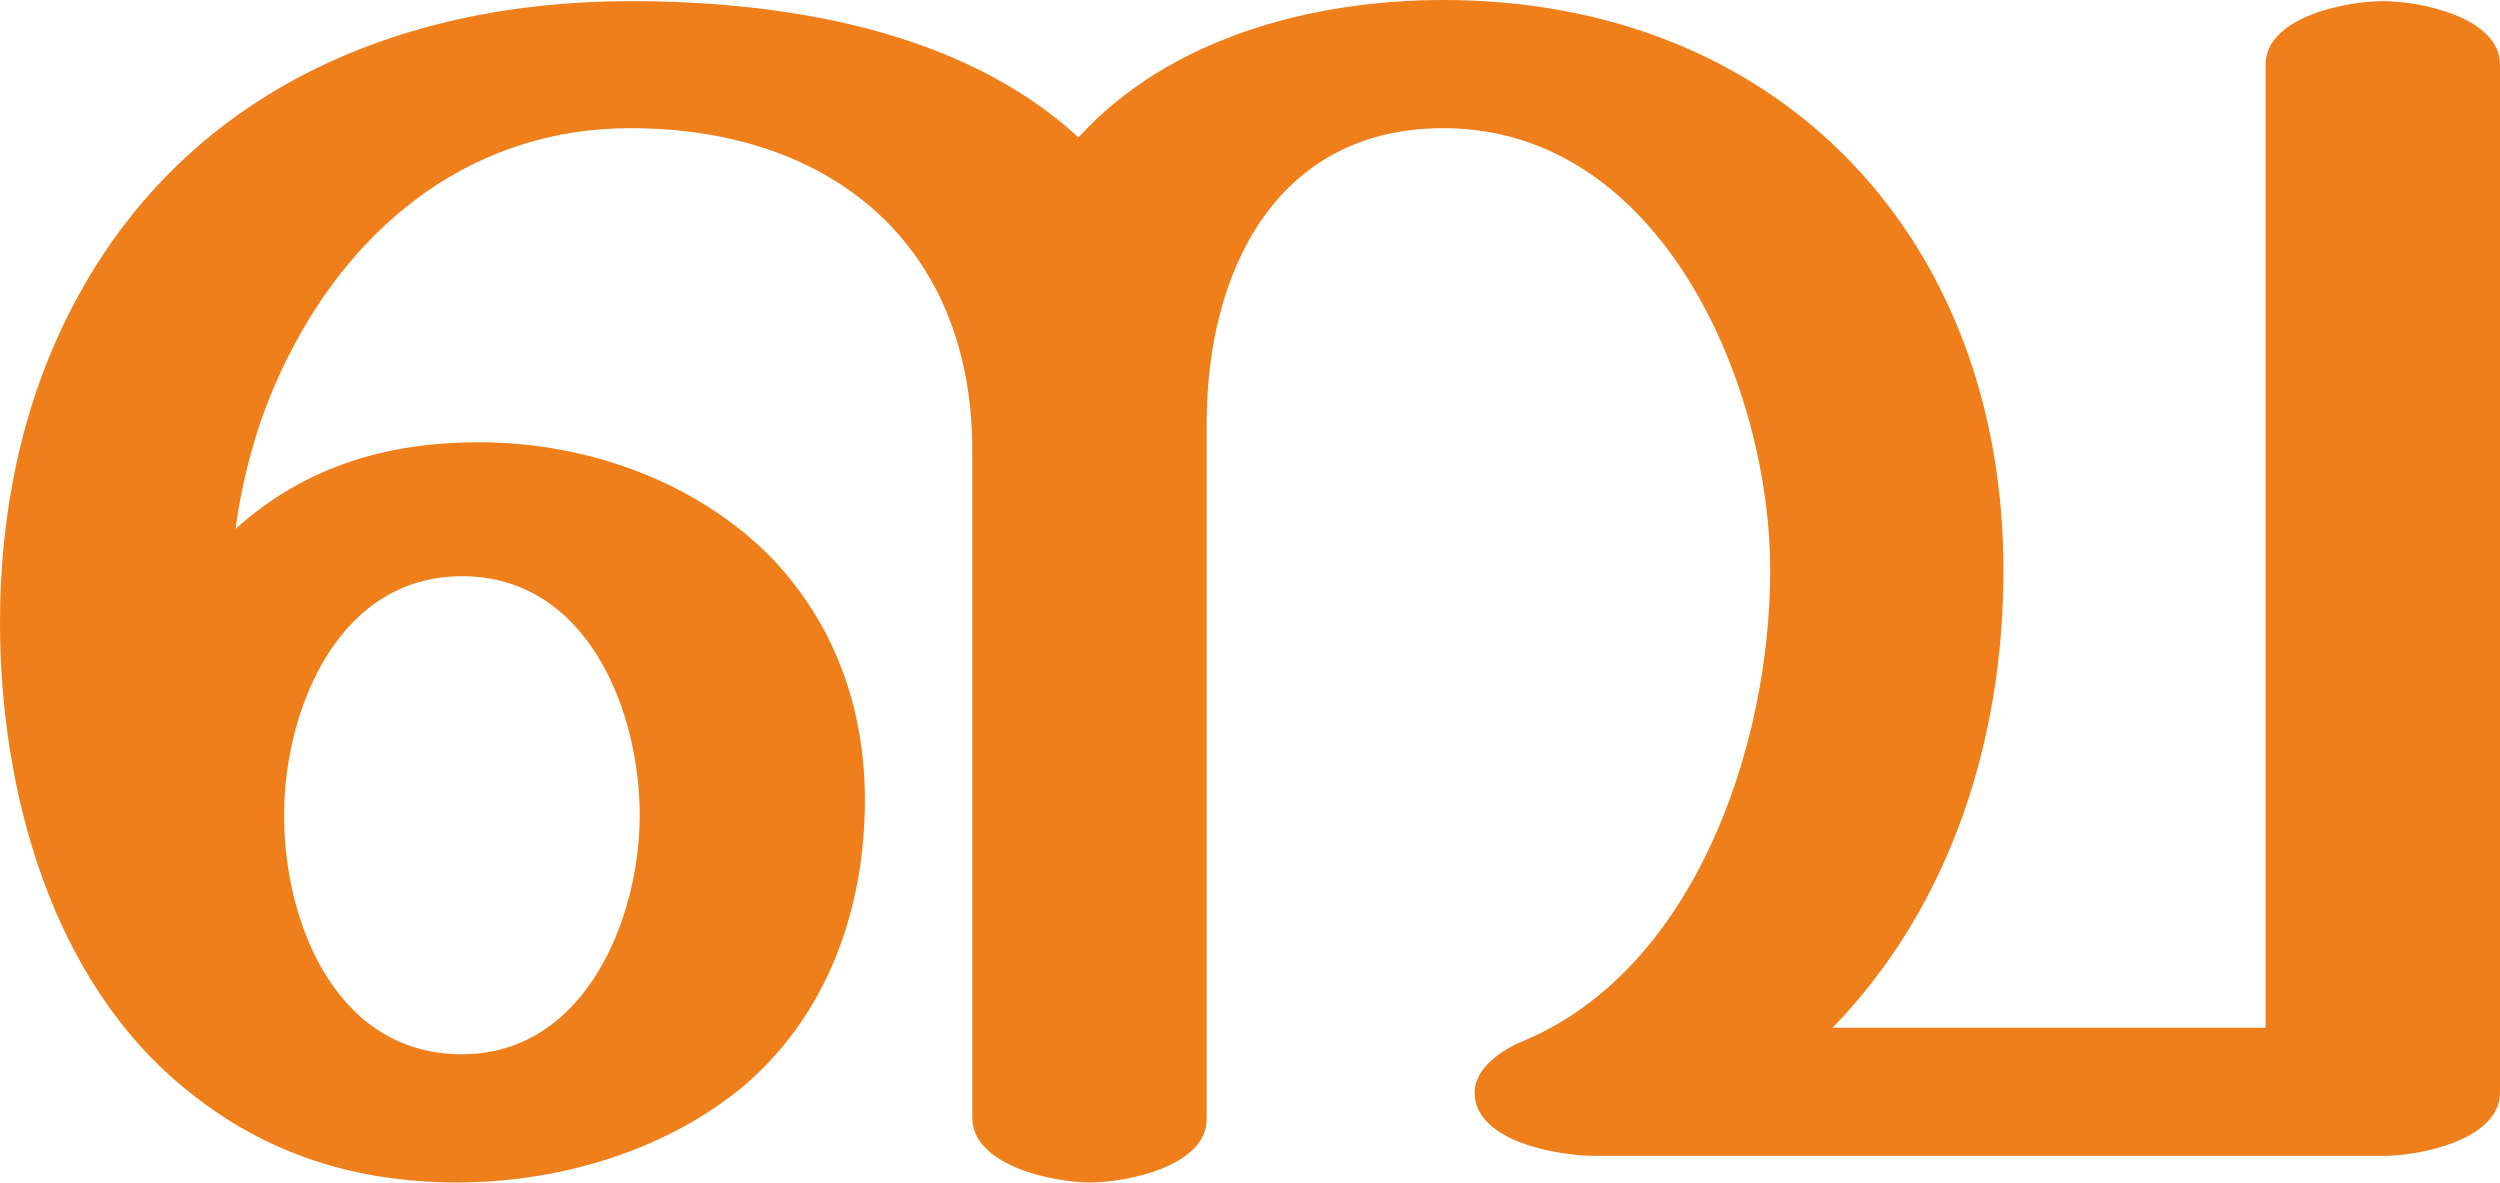
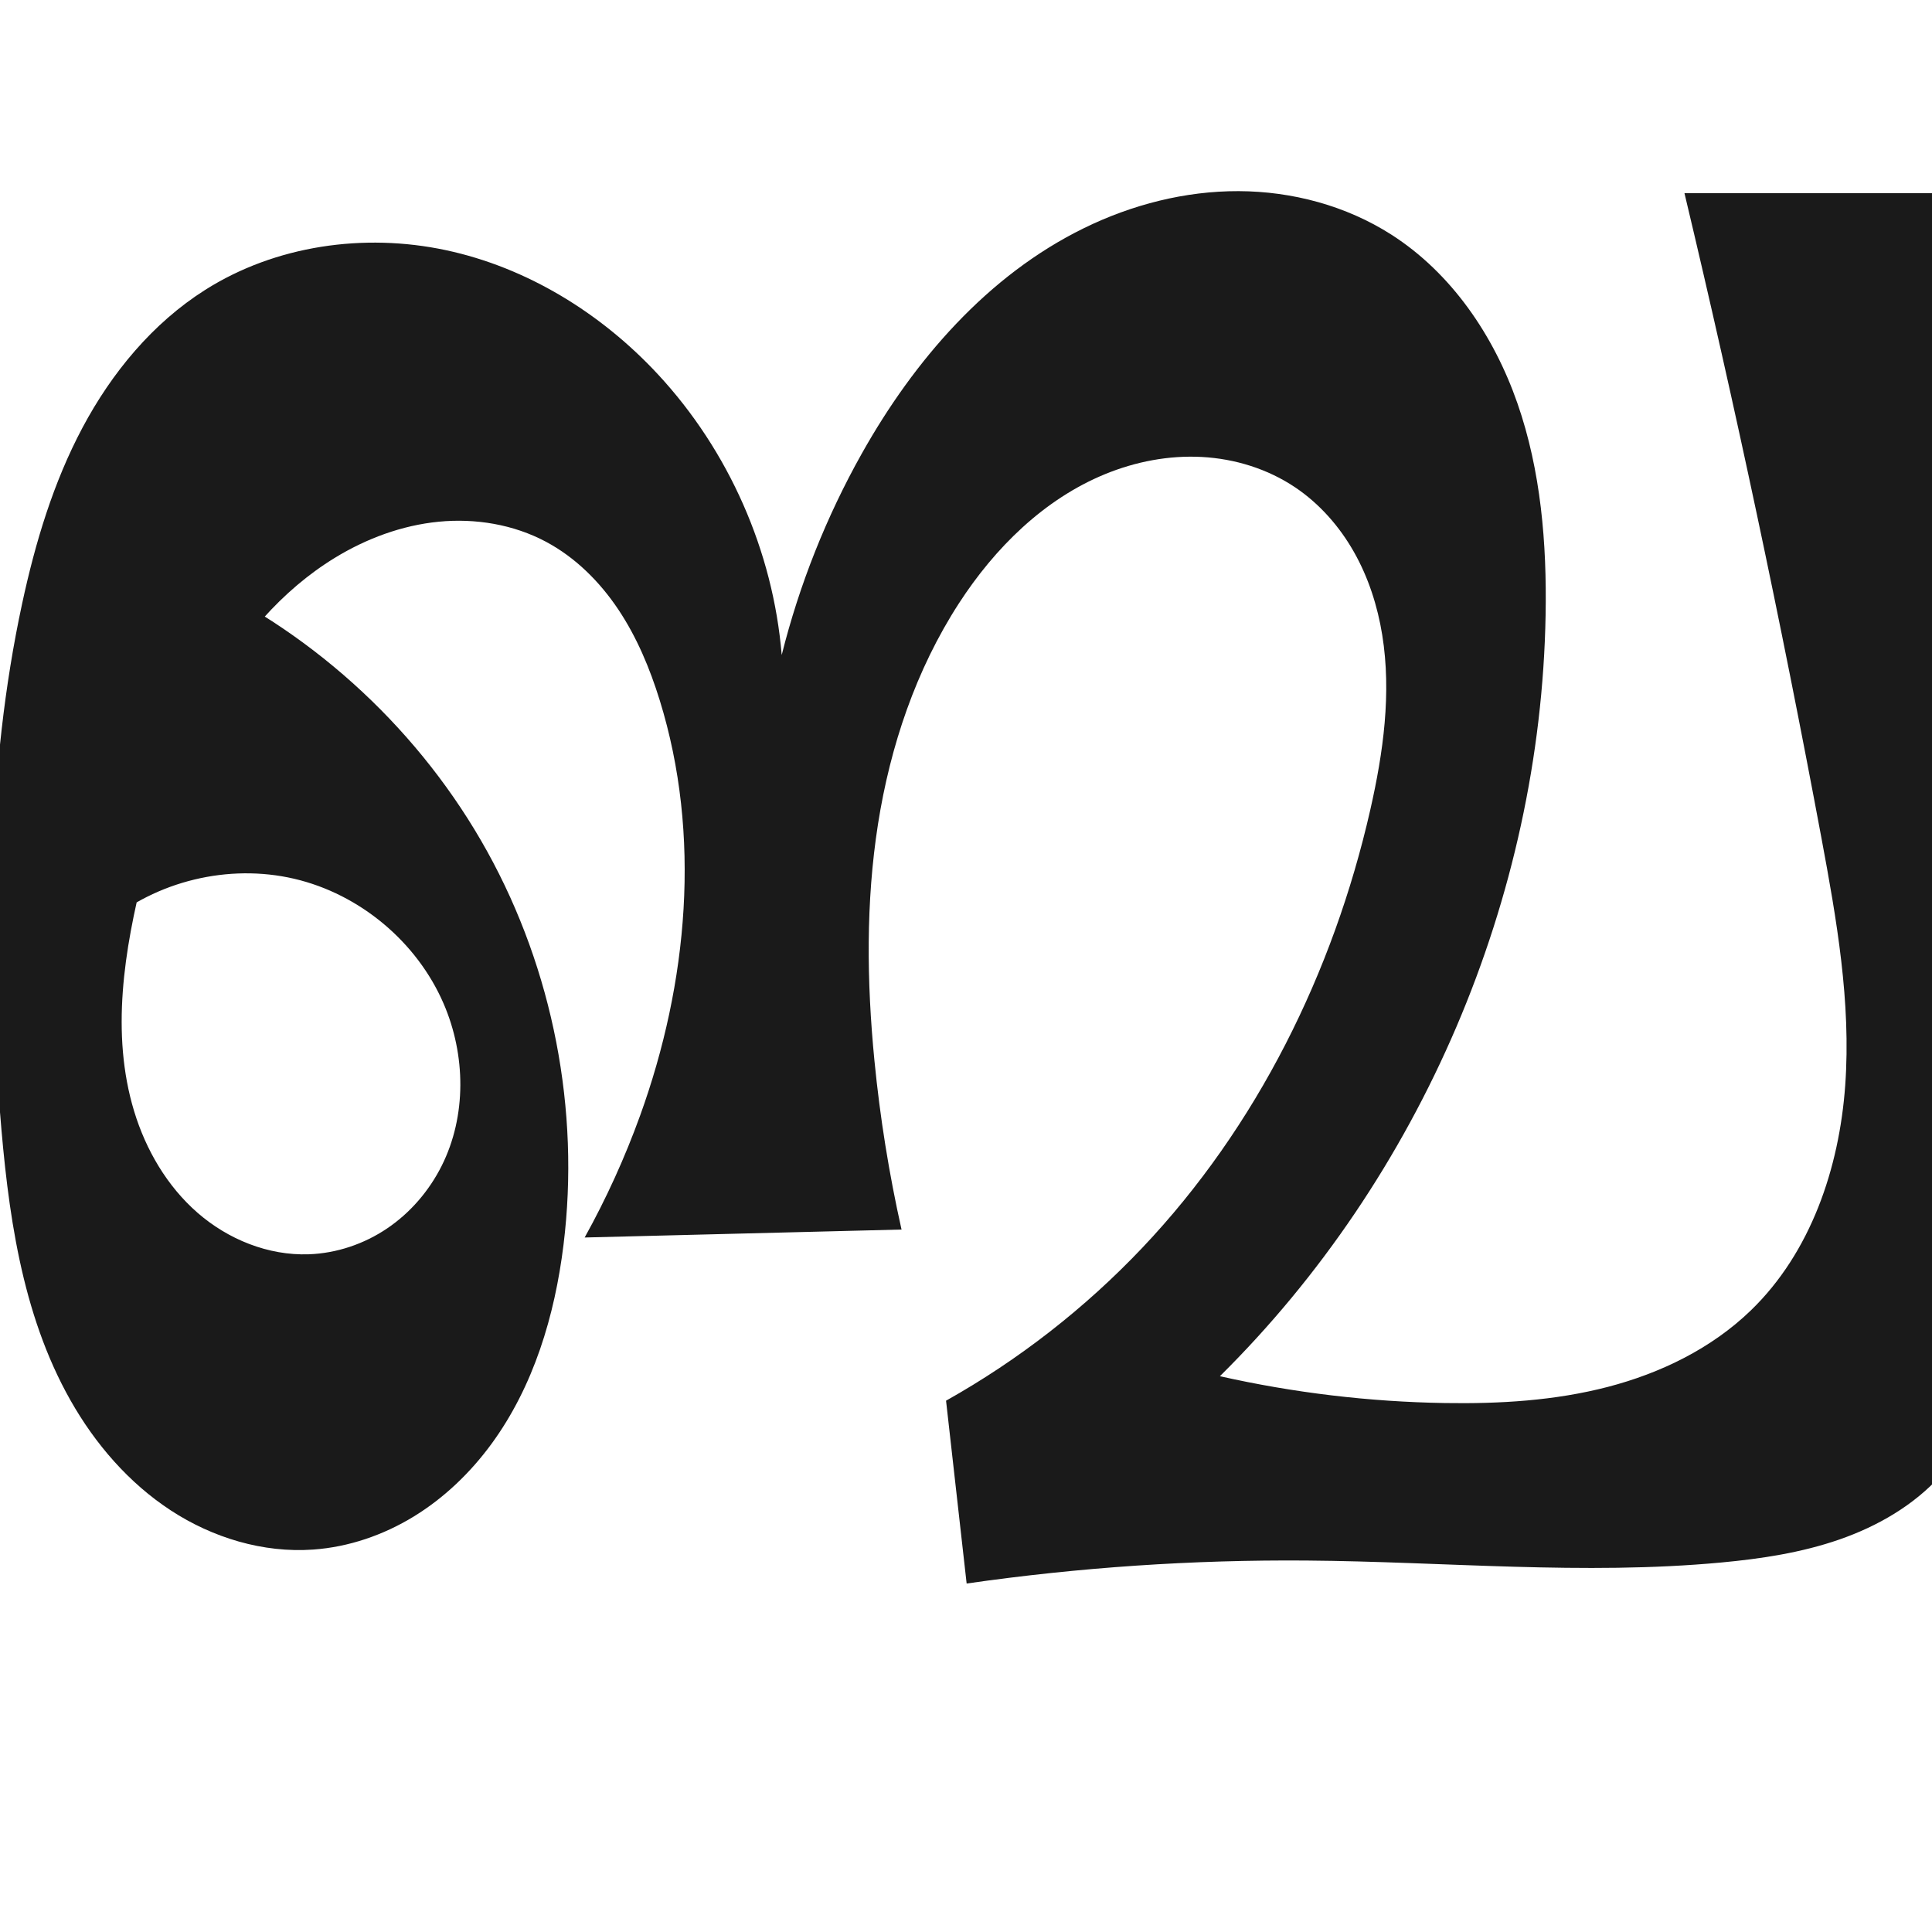
- <svg xmlns="http://www.w3.org/2000/svg" xml:space="preserve" width="2165px" height="1024px" version="1.1" style="shape-rendering:geometricPrecision; text-rendering:geometricPrecision; image-rendering:optimizeQuality; fill-rule:evenodd; clip-rule:evenodd" viewBox="0 0 2165 1024">
-   <defs>
-     <style type="text/css">
+ <svg xmlns="http://www.w3.org/2000/svg" xml:space="preserve" width="1000" height="1000" version="1.1" style="clip-rule:evenodd;fill-rule:evenodd;image-rendering:optimizeQuality;shape-rendering:geometricPrecision;text-rendering:geometricPrecision" viewBox="0 0 1000 1000" id="svg10">
+   <defs id="defs4">
+     <style type="text/css" id="style2">
   
    .fil0 {fill:#EF7F1A;fill-rule:nonzero}
   
  </style>
  </defs>
-   <g id="Layer_x0020_1">
-     <path class="fil0" d="M944 1024c32,0 101,-14 101,-55l0 -603c0,-129 59,-255 205,-255 189,0 283,223 283,383 0,151 -65,346 -215,408 -17,7 -41,23 -41,44 0,43 73,55 105,55l682 0c32,0 101,-14 101,-55l0 -890c0,-41 -69,-55 -101,-55 -33,0 -102,14 -102,55l0 834 -375 0c103,-106 148,-251 148,-396 0,-288 -194,-494 -485,-494 -114,0 -238,33 -316,119 -101,-93 -254,-118 -388,-118 -203,0 -389,80 -485,268 -43,84 -61,177 -61,270 0,145 44,311 163,406 68,55 146,79 233,79 86,0 177,-26 245,-81 75,-62 108,-155 108,-250 0,-78 -25,-151 -80,-209 -65,-67 -161,-101 -254,-101 -80,0 -151,21 -211,75 7,-52 22,-103 46,-150 59,-117 162,-197 296,-197 175,0 296,102 296,279l0 578c0,41 69,56 102,56zm-544 -111c-109,0 -154,-114 -154,-207 0,-90 46,-207 154,-207 109,0 154,117 154,207 0,89 -47,207 -154,207z" />
-   </g>
+   <path style="display:inline;fill:#1a1a1a;fill-rule:nonzero;stroke:none;stroke-width:2.095px;stroke-linecap:butt;stroke-linejoin:miter;stroke-opacity:1" d="M 500.331,819.633 489.673,724.996 c 37.562,-21.084 71.927,-47.854 101.561,-79.115 59.306,-62.562 98.886,-142.598 118.01,-226.654 6.754,-29.687 11.048,-60.496 6.2,-90.553 -2.424,-15.028 -7.155,-29.752 -14.659,-42.997 -7.503,-13.245 -17.828,-24.985 -30.47,-33.464 -14.201,-9.523 -31.12,-14.76 -48.193,-15.686 -17.073,-0.927 -34.276,2.383 -50.097,8.869 -31.641,12.972 -57.097,38.193 -75.69,66.893 -22.229,34.312 -35.562,73.926 -41.893,114.316 -6.33,40.39 -5.825,81.618 -1.842,122.307 2.88,29.416 7.569,58.654 14.031,87.496 l -164.013,4.12 c 11.219,-20.213 20.821,-41.323 28.684,-63.062 24.836,-68.667 31.794,-145.254 10.175,-215.001 -5.11,-16.484 -11.819,-32.593 -21.405,-46.944 -9.586,-14.351 -22.164,-26.927 -37.385,-35.062 -16.871,-9.017 -36.557,-12.28 -55.596,-10.421 -19.039,1.859 -37.427,8.7 -53.75,18.676 -27.732,16.95 -49.383,42.677 -65.067,71.144 -15.684,28.467 -25.719,59.702 -33.717,91.204 -10.314,40.629 -17.309,83.944 -5.144,124.058 6.082,20.057 17.066,38.871 32.869,52.639 15.803,13.768 36.589,22.192 57.535,21.456 14.444,-0.507 28.663,-5.329 40.632,-13.43 11.968,-8.102 21.677,-19.431 28.16,-32.349 12.964,-25.835 12.466,-57.447 0.996,-83.979 -13.826,-31.982 -43.404,-56.694 -77.335,-64.612 -33.931,-7.918 -71.392,1.149 -97.946,23.708 l 46.221,-179.38 c 63.692,29.737 117.584,80.04 151.635,141.534 34.051,61.494 48.086,133.866 39.491,203.631 -4.514,36.64 -15.472,73.222 -37.279,103.009 -10.904,14.894 -24.457,27.936 -40.197,37.578 -15.74,9.642 -33.691,15.828 -52.103,17.132 -25.871,1.833 -51.994,-6.096 -73.704,-20.286 C 66.678,767.581 49.252,747.375 36.48,724.802 10.937,679.655 4.012,626.569 -0.067,574.858 -6.979,487.231 -7.046,398.283 11.471,312.355 18.252,280.889 27.595,249.729 42.72,221.316 57.846,192.903 79.04,167.232 106.241,150.021 c 36.419,-23.043 82.244,-29.524 124.399,-20.567 42.155,8.958 80.528,32.685 109.861,64.258 36.713,39.517 59.677,91.571 64.109,145.328 9.108,-36.386 23.086,-71.55 41.444,-104.26 27.131,-48.343 65.164,-92.265 114.941,-116.666 24.888,-12.201 52.444,-19.281 80.162,-19.179 27.718,0.103 55.56,7.537 78.921,22.456 31.212,19.933 53.149,52.335 65.329,87.309 12.18,34.974 15.251,72.523 14.598,109.551 -2.584,146.471 -64.436,291.049 -168.587,394.069 38.206,8.595 77.295,13.258 116.451,13.892 28.308,0.458 56.86,-1.219 84.262,-8.335 27.403,-7.117 53.726,-19.916 74.083,-39.592 30.977,-29.939 45.789,-73.562 48.871,-116.533 3.082,-42.97 -4.457,-85.926 -12.362,-128.275 C 921.87,321.756 898.245,210.551 871.879,100 h 195.331 c -24.43,57.903 -41.975,118.707 -52.148,180.724 -15.331,93.462 -13.82,189.627 4.049,282.637 6.573,34.212 15.37,68.278 16.159,103.107 0.395,17.414 -1.25,34.965 -6.103,51.694 -4.853,16.729 -12.99,32.637 -24.669,45.56 -13.997,15.487 -32.668,26.249 -52.385,33.106 -19.717,6.858 -40.535,9.995 -61.321,11.931 -71.233,6.634 -142.943,-0.468 -214.482,-1.026 -58.847,-0.459 -117.728,3.522 -175.978,11.9 z" id="path1087-1-75" />
</svg>
